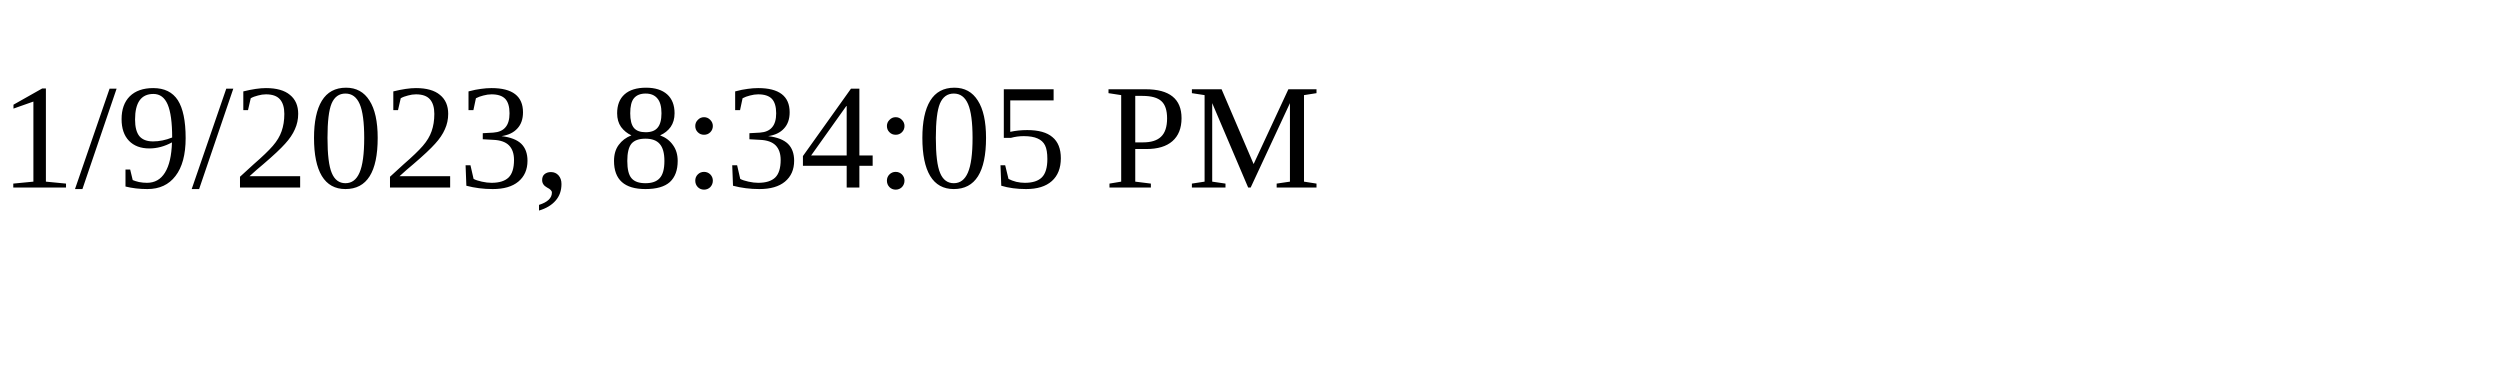
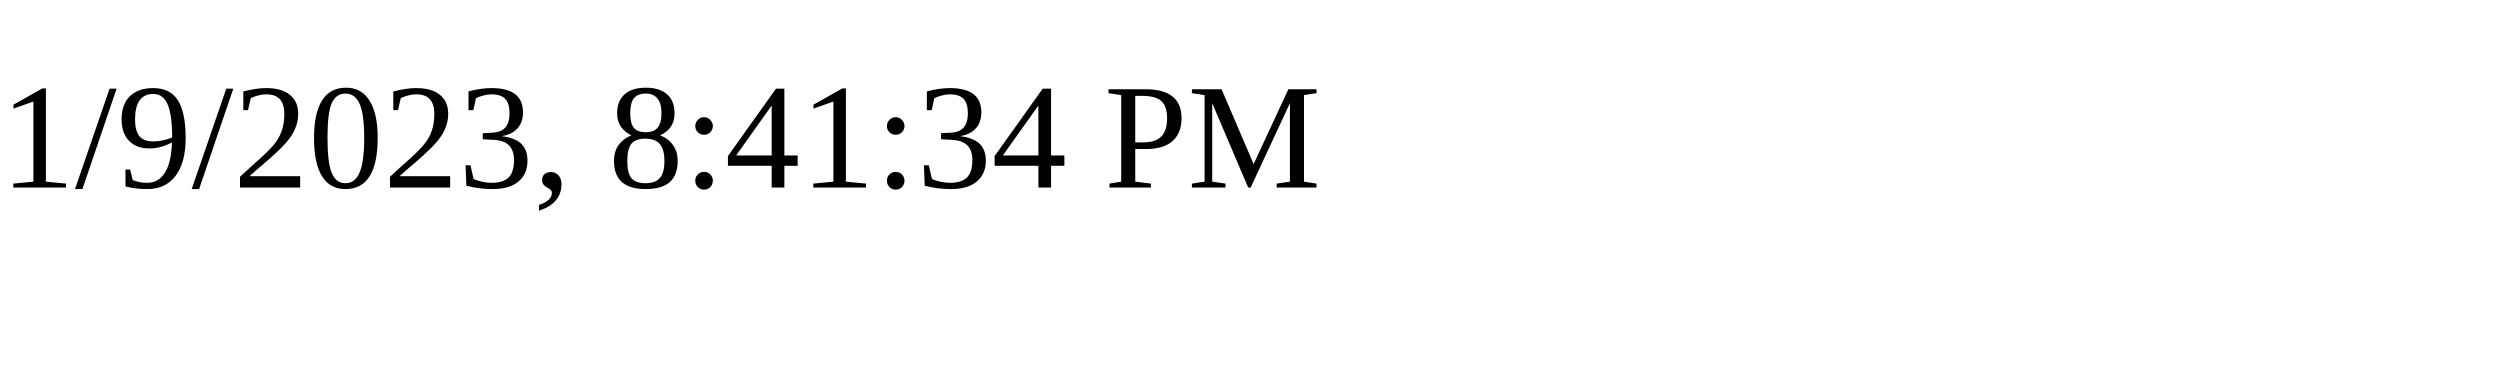
<svg xmlns="http://www.w3.org/2000/svg" height="30" width="200">
-   <text x="0" y="15">1/9/2023, 8:34:05 PM</text>
+   <text x="0" y="15">1/9/2023, 8:41:34 PM</text>
</svg>
